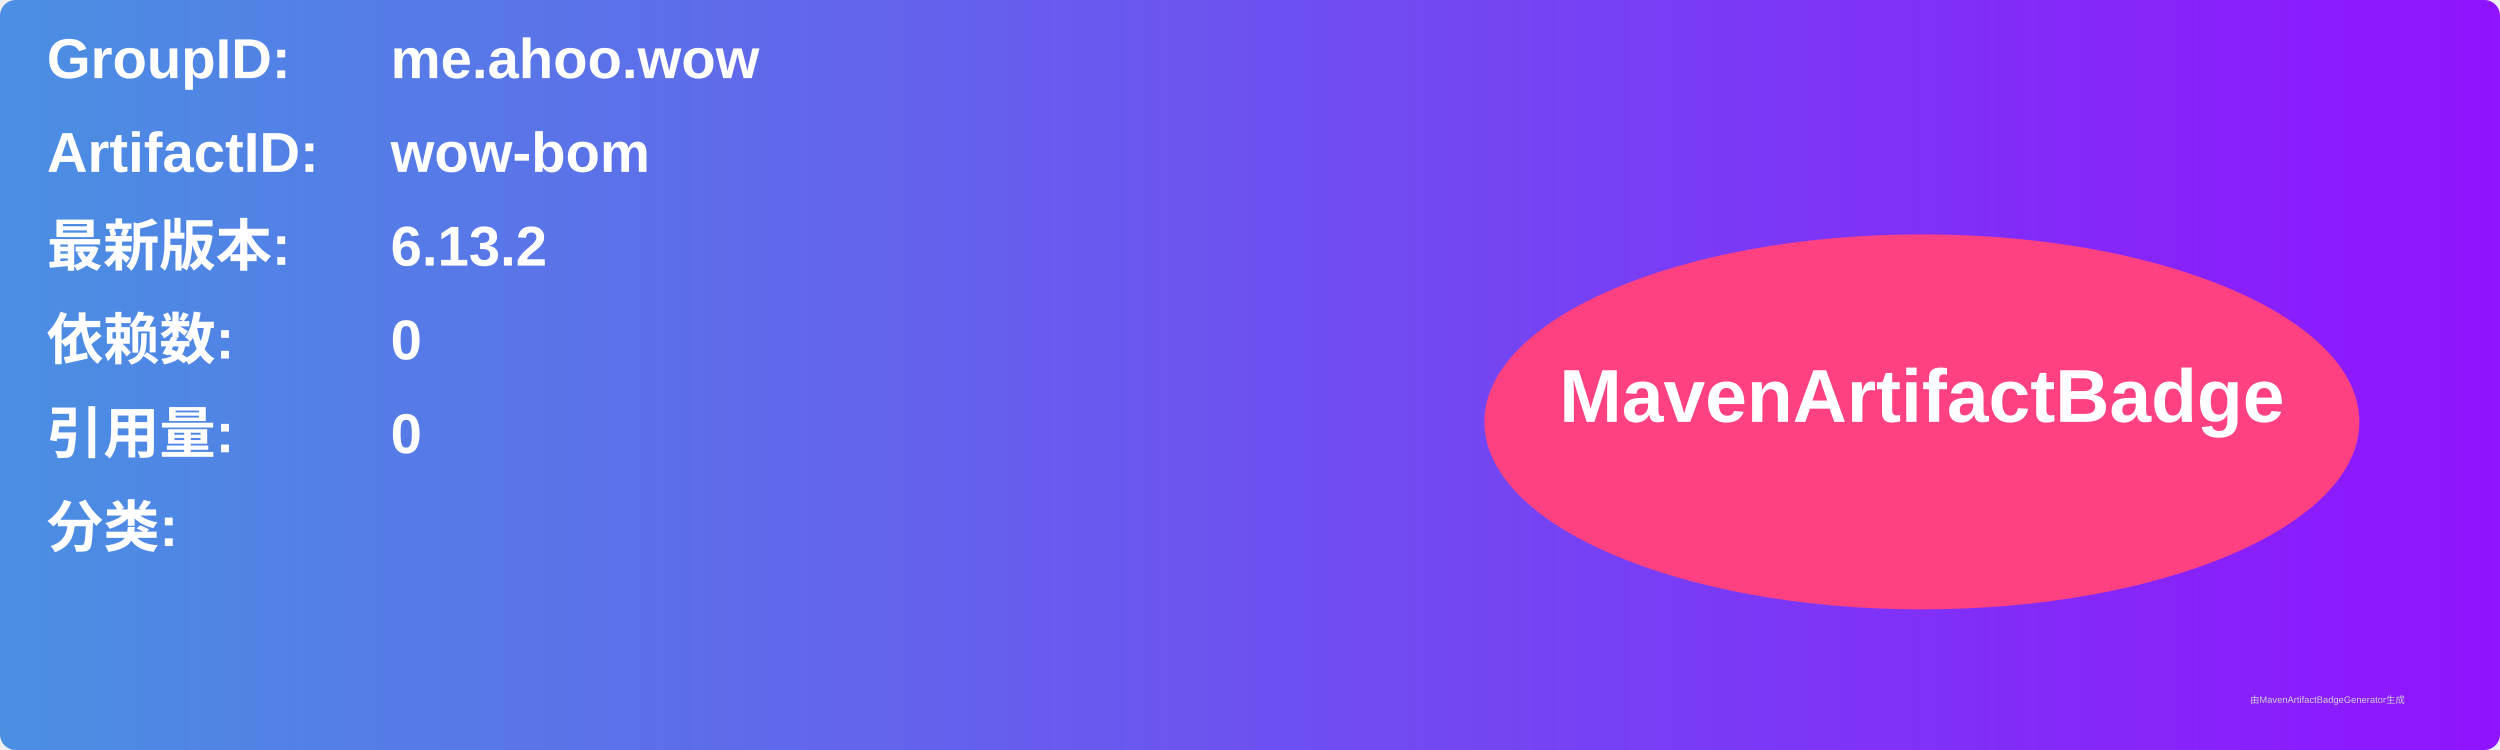
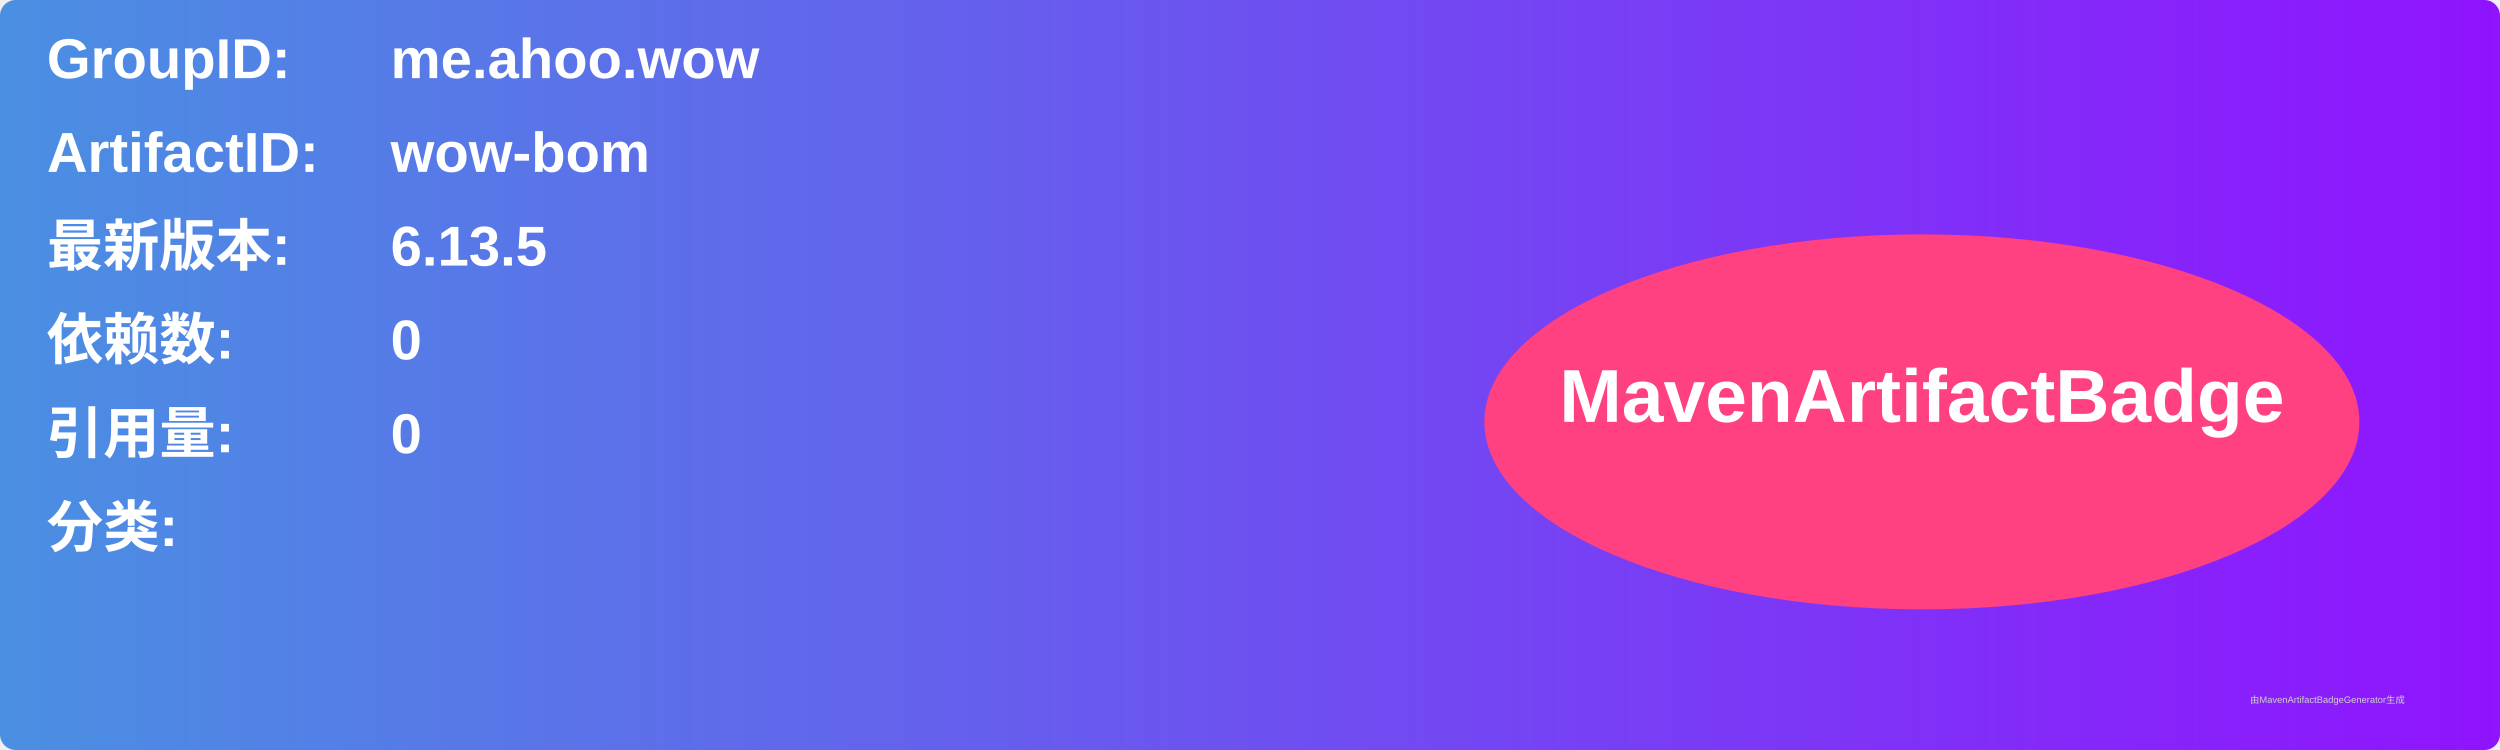
<svg xmlns="http://www.w3.org/2000/svg" width="800" height="240" viewBox="0 0 800 240">
  <linearGradient id="grad" x1="0%" y1="0%" x2="100%" y2="0%">
    <stop offset="0%" stop-color="#4a90e2" />
    <stop offset="100%" stop-color="#9013fe" />
  </linearGradient>
  <rect width="100%" height="100%" rx="5" ry="5" fill="url(#grad)" />
  <g transform="translate(15, 15)">
    <text x="0" y="10" font-family="Arial" font-size="18" fill="white" font-weight="bold" width="260">GroupID:</text>
    <text x="110" y="10" font-family="Arial" font-size="18" fill="white" font-weight="bold" width="460">me.ahoo.wow</text>
    <text x="0" y="40" font-family="Arial" font-size="18" fill="white" font-weight="bold" width="260">ArtifactID:</text>
    <text x="110" y="40" font-family="Arial" font-size="18" fill="white" font-weight="bold" width="460">wow-bom</text>
    <text x="0" y="70" font-family="Arial" font-size="18" fill="white" font-weight="bold">最新版本:</text>
    <text x="110" y="70" font-family="Arial" font-size="18" fill="white" font-weight="bold">
-       <tspan font-weight="bold">6.13.2</tspan>
+       <tspan font-weight="bold">6.13.5</tspan>
    </text>
    <text x="0" y="100" font-family="Arial" font-size="18" fill="white" font-weight="bold">依赖数: </text>
    <text x="110" y="100" font-family="Arial" font-size="18" fill="white">
      <tspan font-weight="bold">0</tspan>
    </text>
    <text x="0" y="130" font-family="Arial" font-size="18" fill="white" font-weight="bold">引用量: </text>
    <text x="110" y="130" font-family="Arial" font-size="18" fill="white">
      <tspan font-weight="bold">0</tspan>
    </text>
    <text x="0" y="160" font-family="Arial" font-size="18" fill="white" font-weight="bold">分类:</text>
    <text x="10" y="190" font-family="Arial" font-size="10" fill="white">
      <tspan font-weight="bold" />
    </text>
    <ellipse cx="600" cy="120" rx="140" ry="60" fill="#ff4081" />
    <text x="600" y="120" text-anchor="middle" font-family="Arial" font-size="24" fill="white" font-weight="bold">MavenArtifactBadge</text>
  </g>
  <text x="720" y="225" font-family="Arial" font-size="3" fill="#d0d0d0">由MavenArtifactBadgeGenerator生成</text>
</svg>
